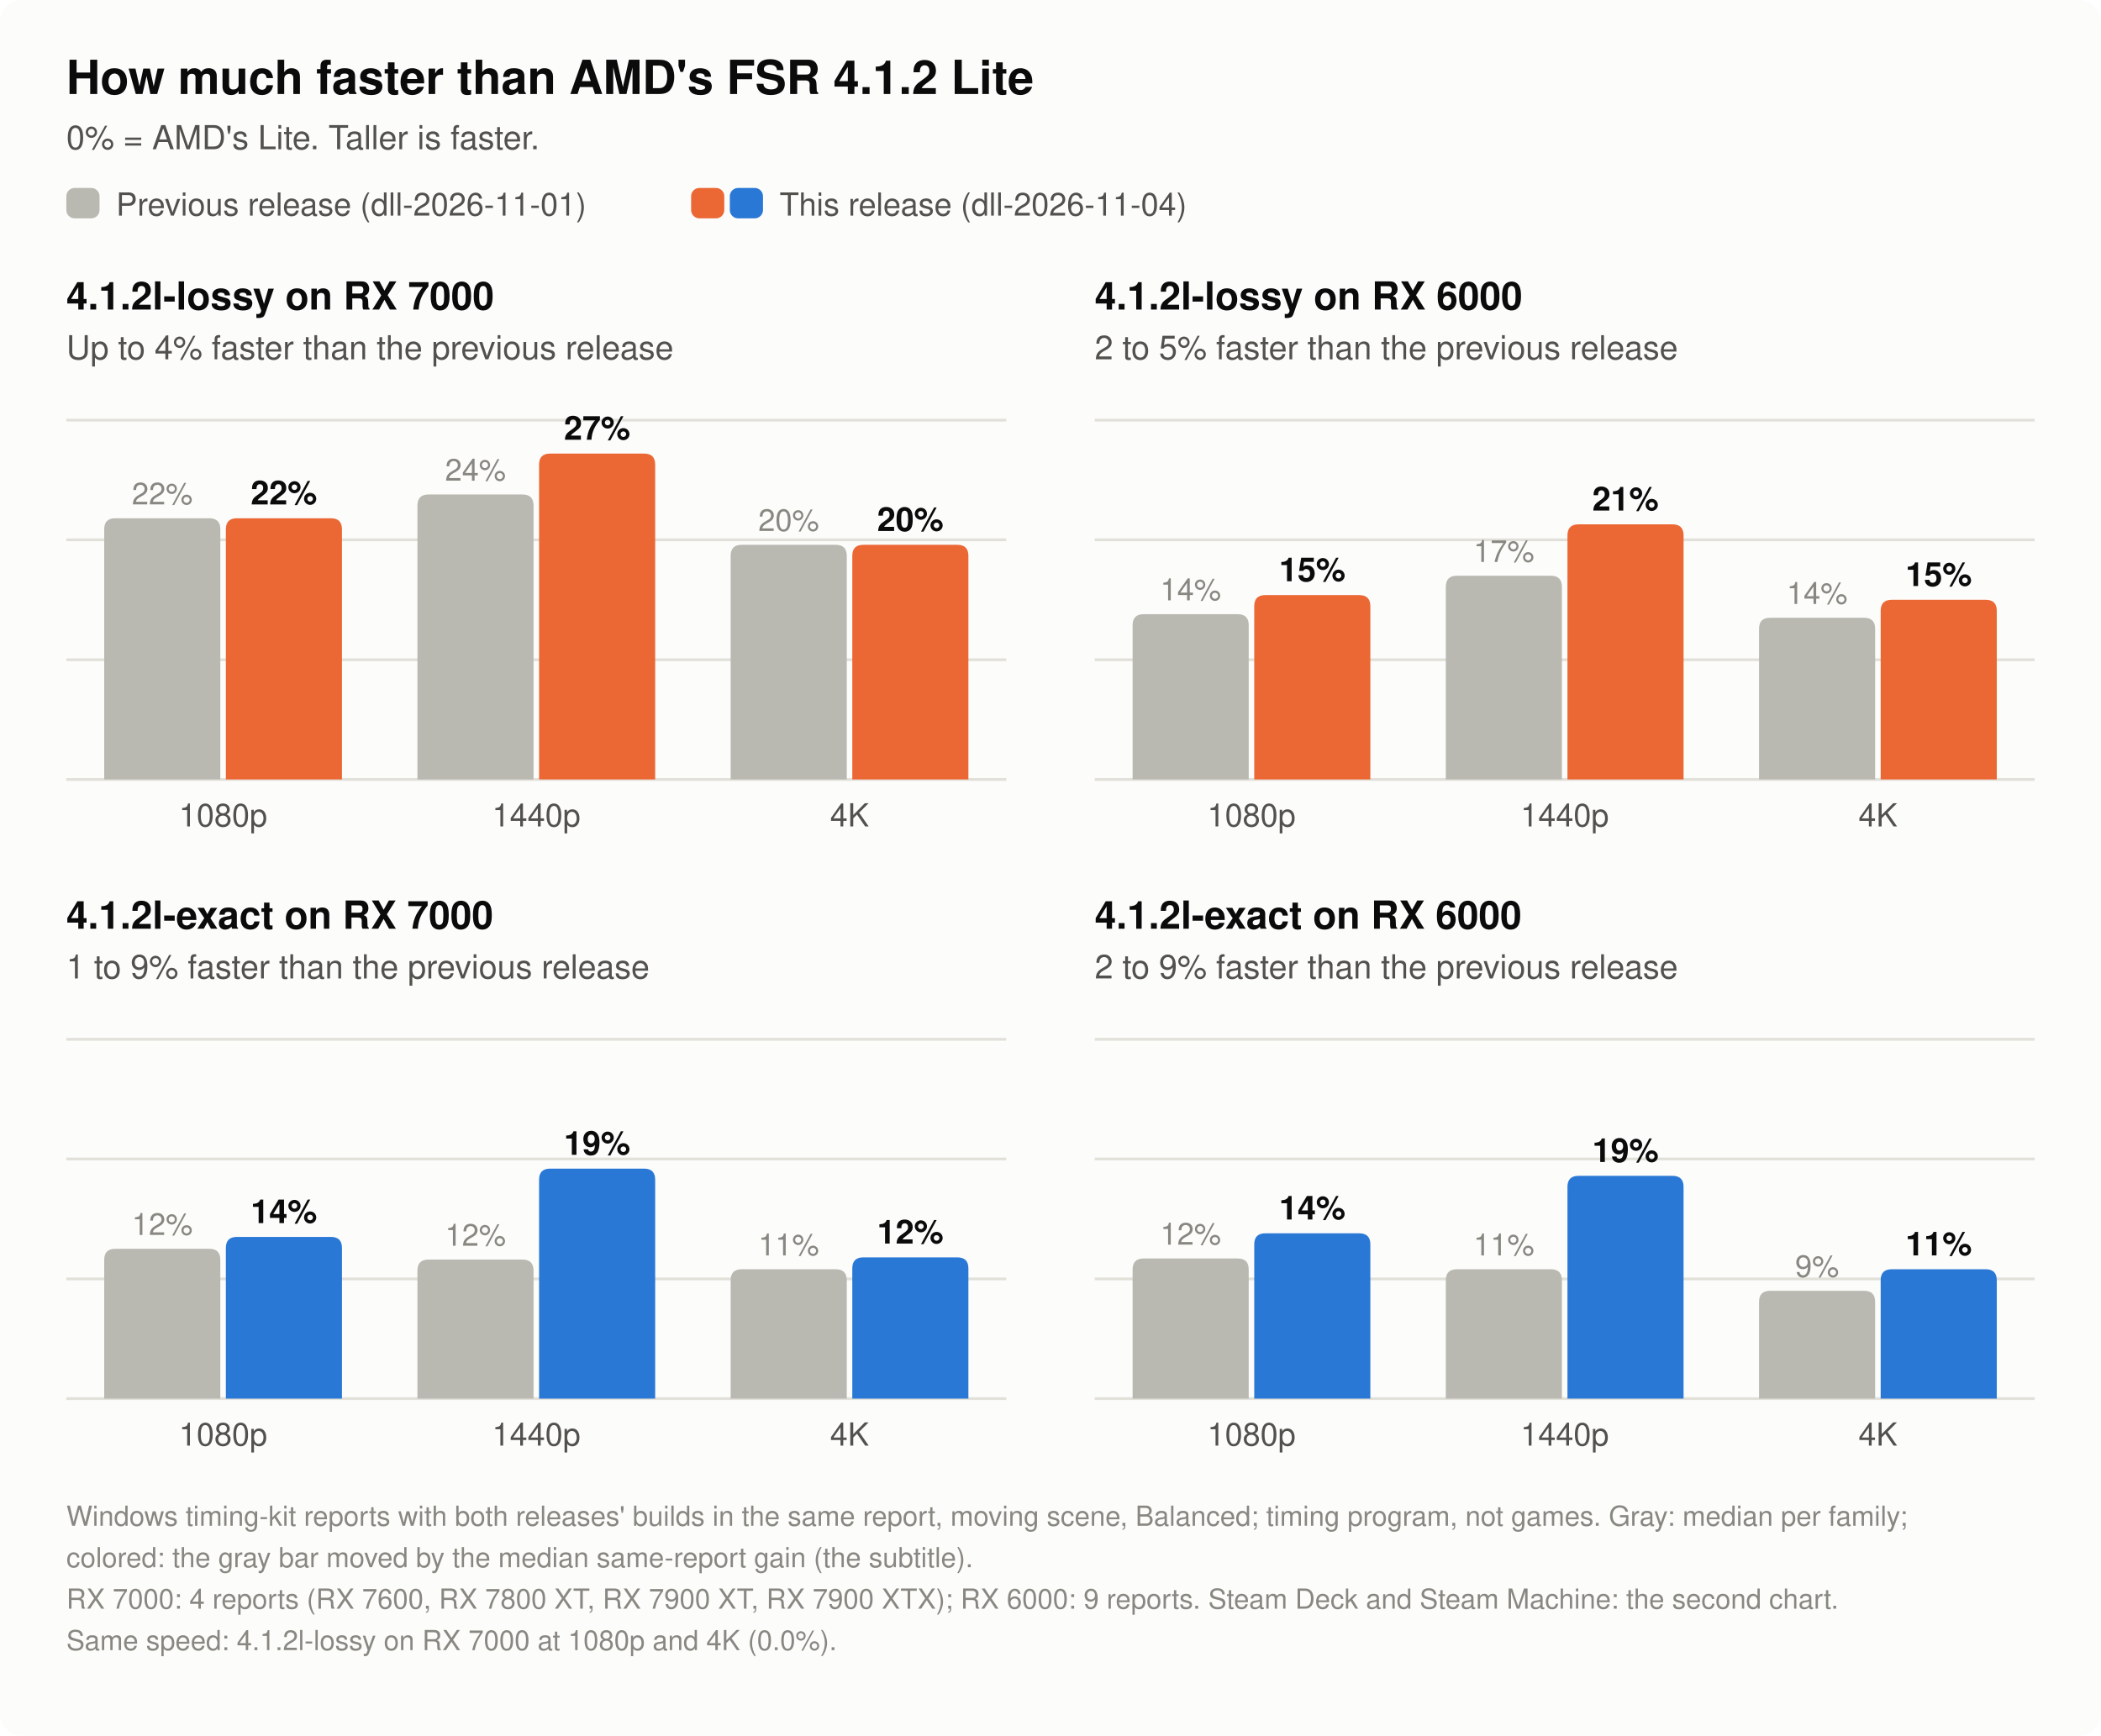
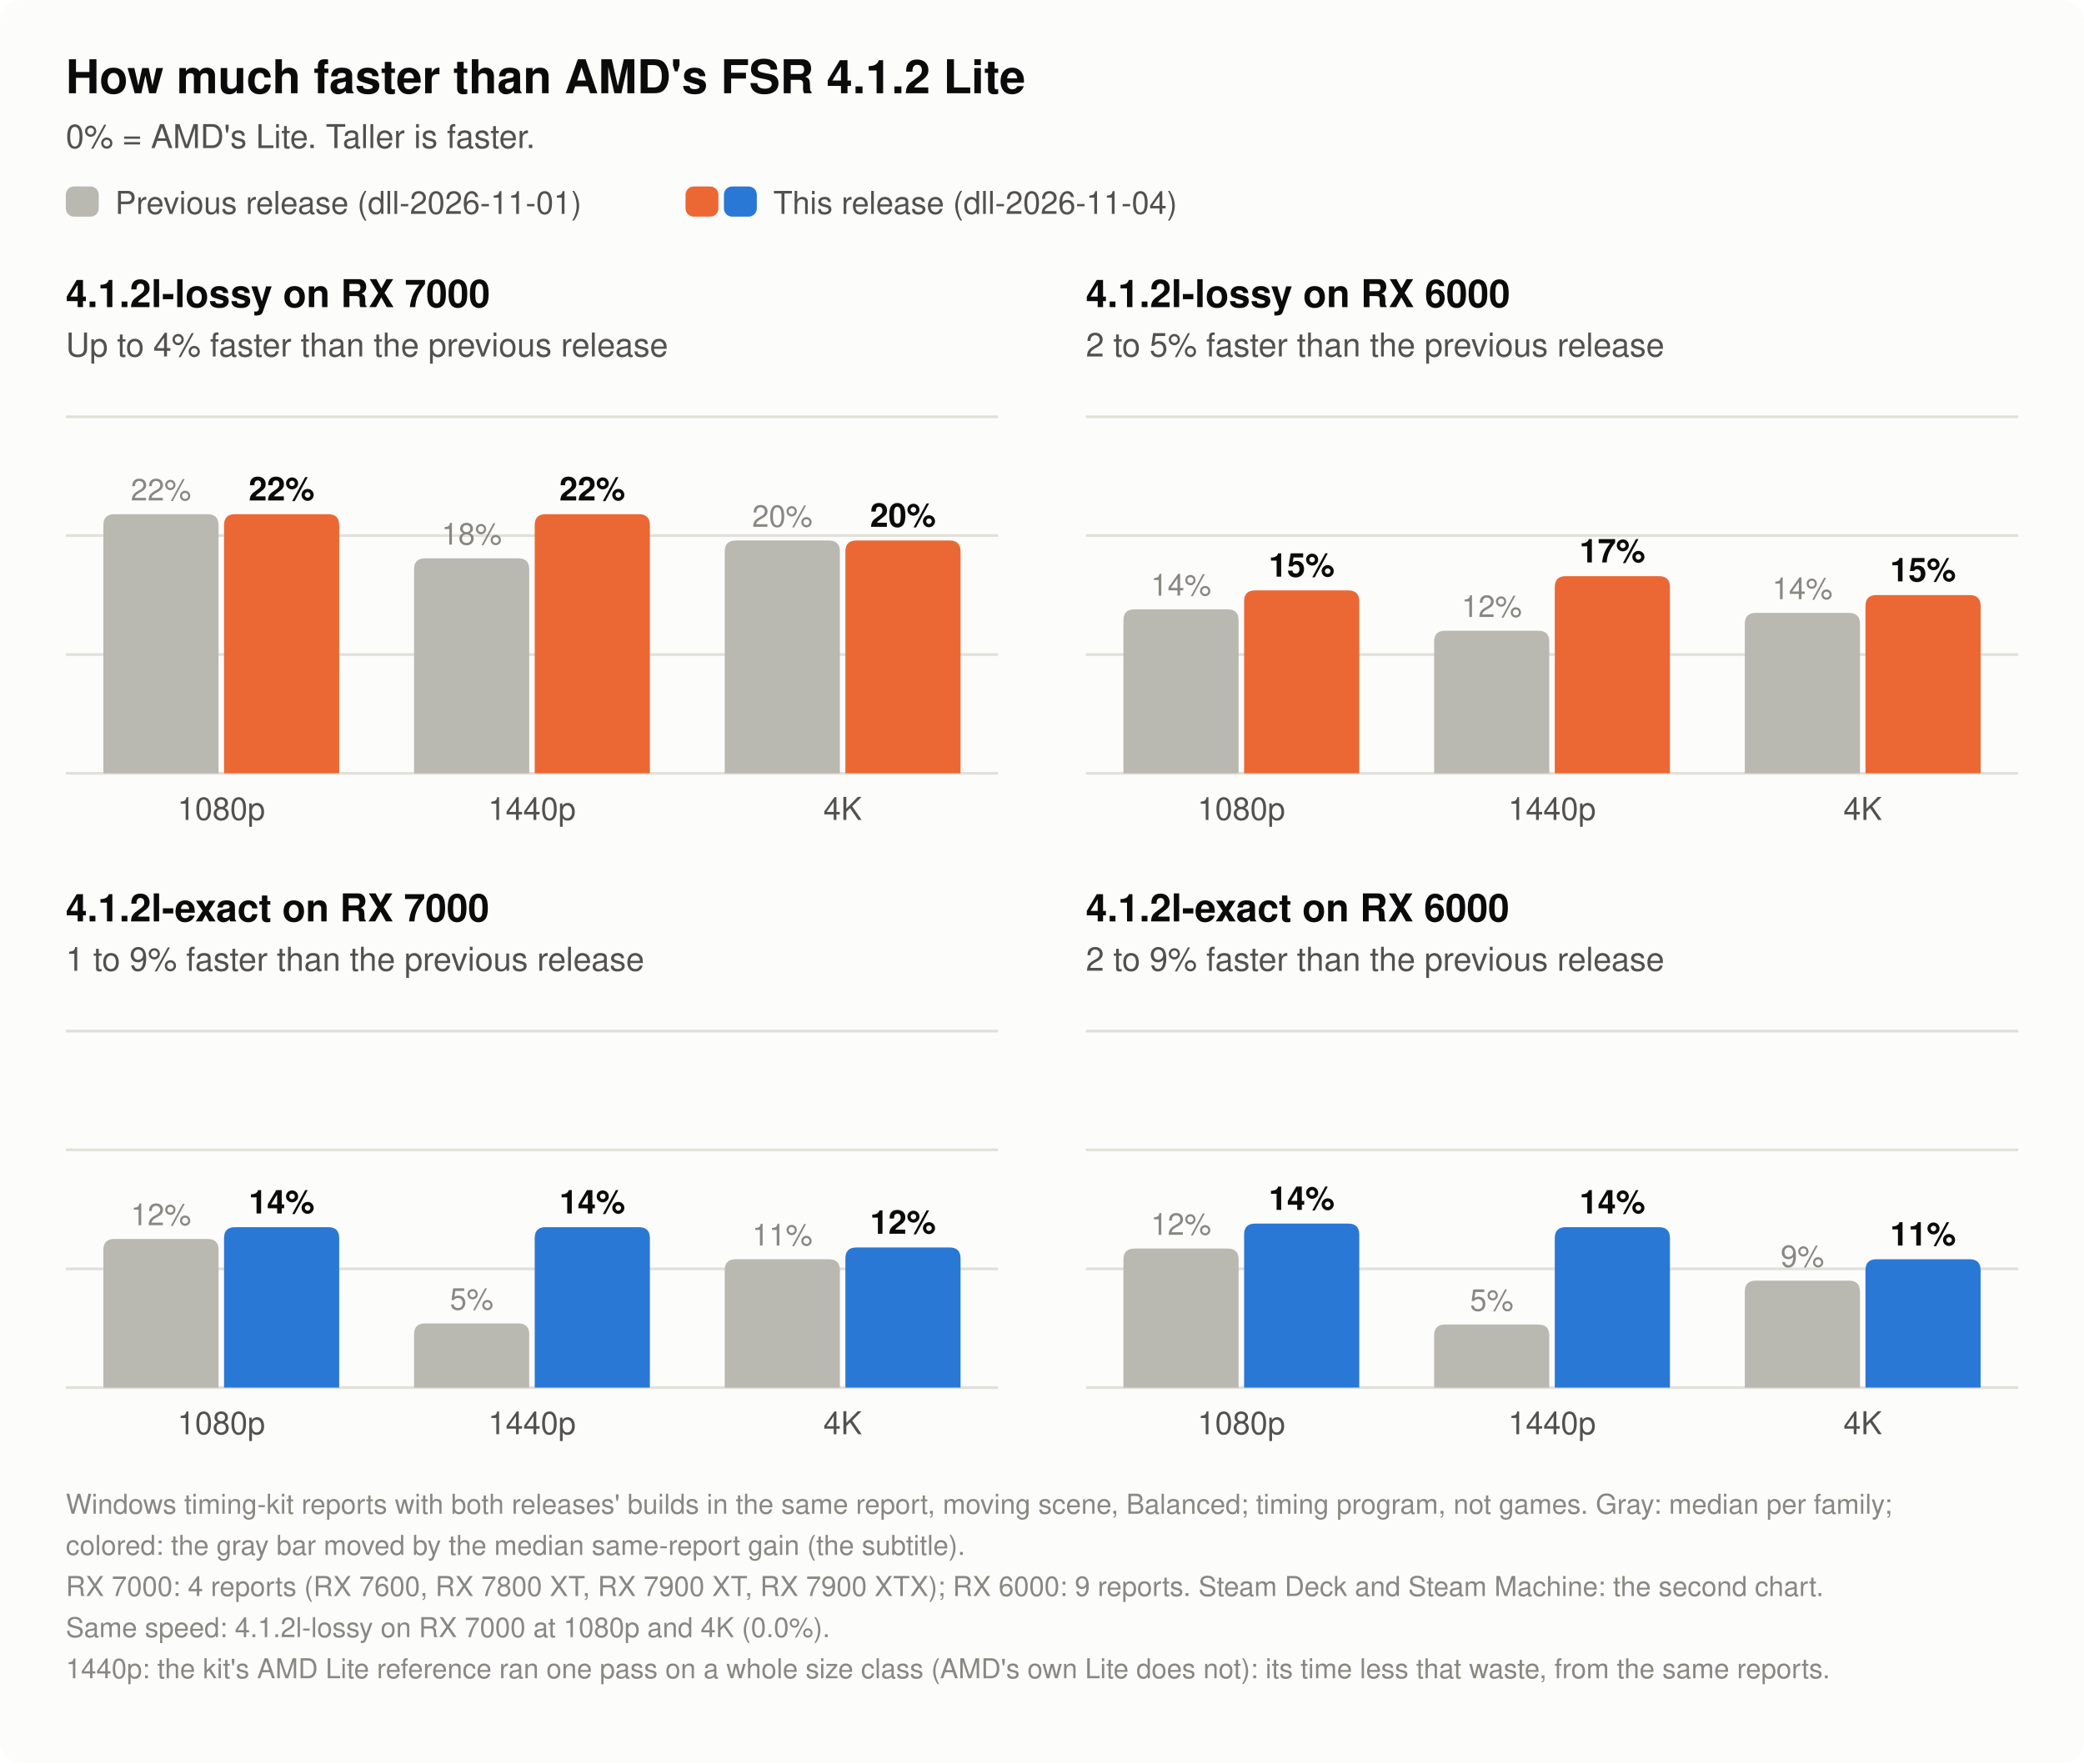
- <svg xmlns="http://www.w3.org/2000/svg" width="760" height="628" viewBox="0 0 760 628" role="img" aria-label="4.1.2l-lossy on RX 7000: faster than AMD's Lite at 1080p / 1440p / 4K, previous release 21.8 / 23.8 / 19.6%, this release 21.8 / 27.2 / 19.6%. 4.1.2l-lossy on RX 6000: faster than AMD's Lite at 1080p / 1440p / 4K, previous release 13.8 / 17.0 / 13.5%, this release 15.4 / 21.3 / 15.0%. 4.1.2l-exact on RX 7000: faster than AMD's Lite at 1080p / 1440p / 4K, previous release 12.5 / 11.6 / 10.8%, this release 13.5 / 19.2 / 11.8%. 4.1.2l-exact on RX 6000: faster than AMD's Lite at 1080p / 1440p / 4K, previous release 11.7 / 10.8 / 9.0%, this release 13.8 / 18.6 / 10.8%.">
-   <rect width="760" height="628" rx="8" fill="#fcfcfb" />
+ <svg xmlns="http://www.w3.org/2000/svg" width="760" height="643" viewBox="0 0 760 643" role="img" aria-label="4.1.2l-lossy on RX 7000: faster than AMD's Lite at 1080p / 1440p / 4K, previous release 21.8 / 18.1 / 19.6%, this release 21.8 / 21.8 / 19.6%. 4.1.2l-lossy on RX 6000: faster than AMD's Lite at 1080p / 1440p / 4K, previous release 13.8 / 12.0 / 13.5%, this release 15.4 / 16.6 / 15.0%. 4.1.2l-exact on RX 7000: faster than AMD's Lite at 1080p / 1440p / 4K, previous release 12.5 / 5.4 / 10.8%, this release 13.5 / 13.5 / 11.8%. 4.1.2l-exact on RX 6000: faster than AMD's Lite at 1080p / 1440p / 4K, previous release 11.7 / 5.3 / 9.0%, this release 13.8 / 13.5 / 10.8%.">
+   <rect width="760" height="643" rx="8" fill="#fcfcfb" />
  <text x="24.0" y="34.0" font-family="-apple-system, 'Segoe UI', Helvetica, Arial, sans-serif" font-size="17" font-weight="600" text-anchor="start" fill="#0b0b0b">How much faster than AMD's FSR 4.1.2 Lite</text>
  <text x="24.0" y="54.0" font-family="-apple-system, 'Segoe UI', Helvetica, Arial, sans-serif" font-size="12" text-anchor="start" fill="#52514e">0% = AMD's Lite. Taller is faster.</text>
  <rect x="24" y="68" width="12" height="11" rx="3" fill="#b9b8b1" />
  <text x="42.0" y="78.0" font-family="-apple-system, 'Segoe UI', Helvetica, Arial, sans-serif" font-size="11.5" text-anchor="start" fill="#52514e">Previous release (dll-2026-11-01)</text>
  <rect x="250" y="68" width="12" height="11" rx="3" fill="#eb6834" />
  <rect x="264" y="68" width="12" height="11" rx="3" fill="#2a78d6" />
  <text x="282.0" y="78.0" font-family="-apple-system, 'Segoe UI', Helvetica, Arial, sans-serif" font-size="11.5" text-anchor="start" fill="#52514e">This release (dll-2026-11-04)</text>
  <text x="24.0" y="112.0" font-family="-apple-system, 'Segoe UI', Helvetica, Arial, sans-serif" font-size="14" font-weight="600" text-anchor="start" fill="#0b0b0b">4.1.2l-lossy on RX 7000</text>
  <text x="24.0" y="130.0" font-family="-apple-system, 'Segoe UI', Helvetica, Arial, sans-serif" font-size="12" text-anchor="start" fill="#52514e">Up to 4% faster than the previous release</text>
  <line x1="24" y1="282.0" x2="364" y2="282.0" stroke="#e1e0d9" stroke-width="1" />
  <line x1="24" y1="238.7" x2="364" y2="238.7" stroke="#e1e0d9" stroke-width="1" />
  <line x1="24" y1="195.3" x2="364" y2="195.3" stroke="#e1e0d9" stroke-width="1" />
  <line x1="24" y1="152.0" x2="364" y2="152.0" stroke="#e1e0d9" stroke-width="1" />
  <path d="M37.7,282 V191.5 Q37.7,187.5 41.7,187.5 H75.7 Q79.7,187.5 79.7,191.5 V282 Z" fill="#b9b8b1" />
  <text x="58.7" y="182.5" font-family="-apple-system, 'Segoe UI', Helvetica, Arial, sans-serif" font-size="11" text-anchor="middle" fill="#898781">22%</text>
  <path d="M81.7,282 V191.5 Q81.7,187.5 85.7,187.5 H119.7 Q123.7,187.5 123.7,191.5 V282 Z" fill="#eb6834" />
  <text x="102.7" y="182.5" font-family="-apple-system, 'Segoe UI', Helvetica, Arial, sans-serif" font-size="12" font-weight="600" text-anchor="middle" fill="#0b0b0b">22%</text>
  <text x="80.7" y="299.0" font-family="-apple-system, 'Segoe UI', Helvetica, Arial, sans-serif" font-size="11.5" text-anchor="middle" fill="#52514e">1080p</text>
-   <path d="M151.0,282 V182.9 Q151.0,178.9 155.0,178.9 H189.0 Q193.0,178.9 193.0,182.9 V282 Z" fill="#b9b8b1" />
-   <text x="172.0" y="173.9" font-family="-apple-system, 'Segoe UI', Helvetica, Arial, sans-serif" font-size="11" text-anchor="middle" fill="#898781">24%</text>
-   <path d="M195.0,282 V168.1 Q195.0,164.1 199.0,164.1 H233.0 Q237.0,164.1 237.0,168.1 V282 Z" fill="#eb6834" />
-   <text x="216.0" y="159.1" font-family="-apple-system, 'Segoe UI', Helvetica, Arial, sans-serif" font-size="12" font-weight="600" text-anchor="middle" fill="#0b0b0b">27%</text>
+   <path d="M151.0,282 V207.6 Q151.0,203.6 155.0,203.6 H189.0 Q193.0,203.6 193.0,207.6 V282 Z" fill="#b9b8b1" />
+   <text x="172.0" y="198.6" font-family="-apple-system, 'Segoe UI', Helvetica, Arial, sans-serif" font-size="11" text-anchor="middle" fill="#898781">18%</text>
+   <path d="M195.0,282 V191.5 Q195.0,187.5 199.0,187.5 H233.0 Q237.0,187.5 237.0,191.5 V282 Z" fill="#eb6834" />
+   <text x="216.0" y="182.5" font-family="-apple-system, 'Segoe UI', Helvetica, Arial, sans-serif" font-size="12" font-weight="600" text-anchor="middle" fill="#0b0b0b">22%</text>
  <text x="194.0" y="299.0" font-family="-apple-system, 'Segoe UI', Helvetica, Arial, sans-serif" font-size="11.5" text-anchor="middle" fill="#52514e">1440p</text>
  <path d="M264.3,282 V201.1 Q264.3,197.1 268.3,197.1 H302.3 Q306.3,197.1 306.3,201.1 V282 Z" fill="#b9b8b1" />
  <text x="285.3" y="192.1" font-family="-apple-system, 'Segoe UI', Helvetica, Arial, sans-serif" font-size="11" text-anchor="middle" fill="#898781">20%</text>
  <path d="M308.3,282 V201.1 Q308.3,197.1 312.3,197.1 H346.3 Q350.3,197.1 350.3,201.1 V282 Z" fill="#eb6834" />
  <text x="329.3" y="192.1" font-family="-apple-system, 'Segoe UI', Helvetica, Arial, sans-serif" font-size="12" font-weight="600" text-anchor="middle" fill="#0b0b0b">20%</text>
  <text x="307.3" y="299.0" font-family="-apple-system, 'Segoe UI', Helvetica, Arial, sans-serif" font-size="11.5" text-anchor="middle" fill="#52514e">4K</text>
  <text x="396.0" y="112.0" font-family="-apple-system, 'Segoe UI', Helvetica, Arial, sans-serif" font-size="14" font-weight="600" text-anchor="start" fill="#0b0b0b">4.1.2l-lossy on RX 6000</text>
  <text x="396.0" y="130.0" font-family="-apple-system, 'Segoe UI', Helvetica, Arial, sans-serif" font-size="12" text-anchor="start" fill="#52514e">2 to 5% faster than the previous release</text>
  <line x1="396" y1="282.0" x2="736" y2="282.0" stroke="#e1e0d9" stroke-width="1" />
  <line x1="396" y1="238.7" x2="736" y2="238.7" stroke="#e1e0d9" stroke-width="1" />
  <line x1="396" y1="195.3" x2="736" y2="195.3" stroke="#e1e0d9" stroke-width="1" />
  <line x1="396" y1="152.0" x2="736" y2="152.0" stroke="#e1e0d9" stroke-width="1" />
  <path d="M409.7,282 V226.2 Q409.7,222.2 413.7,222.2 H447.7 Q451.7,222.2 451.7,226.2 V282 Z" fill="#b9b8b1" />
  <text x="430.7" y="217.2" font-family="-apple-system, 'Segoe UI', Helvetica, Arial, sans-serif" font-size="11" text-anchor="middle" fill="#898781">14%</text>
  <path d="M453.7,282 V219.3 Q453.7,215.3 457.7,215.3 H491.7 Q495.7,215.3 495.7,219.3 V282 Z" fill="#eb6834" />
  <text x="474.7" y="210.3" font-family="-apple-system, 'Segoe UI', Helvetica, Arial, sans-serif" font-size="12" font-weight="600" text-anchor="middle" fill="#0b0b0b">15%</text>
  <text x="452.7" y="299.0" font-family="-apple-system, 'Segoe UI', Helvetica, Arial, sans-serif" font-size="11.5" text-anchor="middle" fill="#52514e">1080p</text>
-   <path d="M523.0,282 V212.3 Q523.0,208.3 527.0,208.3 H561.0 Q565.0,208.3 565.0,212.3 V282 Z" fill="#b9b8b1" />
-   <text x="544.0" y="203.3" font-family="-apple-system, 'Segoe UI', Helvetica, Arial, sans-serif" font-size="11" text-anchor="middle" fill="#898781">17%</text>
-   <path d="M567.0,282 V193.7 Q567.0,189.7 571.0,189.7 H605.0 Q609.0,189.7 609.0,193.7 V282 Z" fill="#eb6834" />
-   <text x="588.0" y="184.7" font-family="-apple-system, 'Segoe UI', Helvetica, Arial, sans-serif" font-size="12" font-weight="600" text-anchor="middle" fill="#0b0b0b">21%</text>
+   <path d="M523.0,282 V234.0 Q523.0,230.0 527.0,230.0 H561.0 Q565.0,230.0 565.0,234.0 V282 Z" fill="#b9b8b1" />
+   <text x="544.0" y="225.0" font-family="-apple-system, 'Segoe UI', Helvetica, Arial, sans-serif" font-size="11" text-anchor="middle" fill="#898781">12%</text>
+   <path d="M567.0,282 V214.1 Q567.0,210.1 571.0,210.1 H605.0 Q609.0,210.1 609.0,214.1 V282 Z" fill="#eb6834" />
+   <text x="588.0" y="205.1" font-family="-apple-system, 'Segoe UI', Helvetica, Arial, sans-serif" font-size="12" font-weight="600" text-anchor="middle" fill="#0b0b0b">17%</text>
  <text x="566.0" y="299.0" font-family="-apple-system, 'Segoe UI', Helvetica, Arial, sans-serif" font-size="11.5" text-anchor="middle" fill="#52514e">1440p</text>
  <path d="M636.3,282 V227.5 Q636.3,223.5 640.3,223.5 H674.3 Q678.3,223.5 678.3,227.5 V282 Z" fill="#b9b8b1" />
  <text x="657.3" y="218.5" font-family="-apple-system, 'Segoe UI', Helvetica, Arial, sans-serif" font-size="11" text-anchor="middle" fill="#898781">14%</text>
  <path d="M680.3,282 V221.0 Q680.3,217.0 684.3,217.0 H718.3 Q722.3,217.0 722.3,221.0 V282 Z" fill="#eb6834" />
  <text x="701.3" y="212.0" font-family="-apple-system, 'Segoe UI', Helvetica, Arial, sans-serif" font-size="12" font-weight="600" text-anchor="middle" fill="#0b0b0b">15%</text>
  <text x="679.3" y="299.0" font-family="-apple-system, 'Segoe UI', Helvetica, Arial, sans-serif" font-size="11.5" text-anchor="middle" fill="#52514e">4K</text>
  <text x="24.0" y="336.0" font-family="-apple-system, 'Segoe UI', Helvetica, Arial, sans-serif" font-size="14" font-weight="600" text-anchor="start" fill="#0b0b0b">4.1.2l-exact on RX 7000</text>
  <text x="24.0" y="354.0" font-family="-apple-system, 'Segoe UI', Helvetica, Arial, sans-serif" font-size="12" text-anchor="start" fill="#52514e">1 to 9% faster than the previous release</text>
  <line x1="24" y1="506.0" x2="364" y2="506.0" stroke="#e1e0d9" stroke-width="1" />
  <line x1="24" y1="462.7" x2="364" y2="462.7" stroke="#e1e0d9" stroke-width="1" />
  <line x1="24" y1="419.3" x2="364" y2="419.3" stroke="#e1e0d9" stroke-width="1" />
  <line x1="24" y1="376.0" x2="364" y2="376.0" stroke="#e1e0d9" stroke-width="1" />
  <path d="M37.7,506 V455.8 Q37.7,451.8 41.7,451.8 H75.7 Q79.7,451.8 79.7,455.8 V506 Z" fill="#b9b8b1" />
  <text x="58.7" y="446.8" font-family="-apple-system, 'Segoe UI', Helvetica, Arial, sans-serif" font-size="11" text-anchor="middle" fill="#898781">12%</text>
  <path d="M81.7,506 V451.5 Q81.7,447.5 85.7,447.5 H119.7 Q123.7,447.5 123.7,451.5 V506 Z" fill="#2a78d6" />
  <text x="102.7" y="442.5" font-family="-apple-system, 'Segoe UI', Helvetica, Arial, sans-serif" font-size="12" font-weight="600" text-anchor="middle" fill="#0b0b0b">14%</text>
  <text x="80.7" y="523.0" font-family="-apple-system, 'Segoe UI', Helvetica, Arial, sans-serif" font-size="11.5" text-anchor="middle" fill="#52514e">1080p</text>
-   <path d="M151.0,506 V459.7 Q151.0,455.7 155.0,455.7 H189.0 Q193.0,455.7 193.0,459.7 V506 Z" fill="#b9b8b1" />
-   <text x="172.0" y="450.7" font-family="-apple-system, 'Segoe UI', Helvetica, Arial, sans-serif" font-size="11" text-anchor="middle" fill="#898781">12%</text>
-   <path d="M195.0,506 V426.8 Q195.0,422.8 199.0,422.8 H233.0 Q237.0,422.8 237.0,426.8 V506 Z" fill="#2a78d6" />
-   <text x="216.0" y="417.8" font-family="-apple-system, 'Segoe UI', Helvetica, Arial, sans-serif" font-size="12" font-weight="600" text-anchor="middle" fill="#0b0b0b">19%</text>
+   <path d="M151.0,506 V486.6 Q151.0,482.6 155.0,482.6 H189.0 Q193.0,482.6 193.0,486.6 V506 Z" fill="#b9b8b1" />
+   <text x="172.0" y="477.6" font-family="-apple-system, 'Segoe UI', Helvetica, Arial, sans-serif" font-size="11" text-anchor="middle" fill="#898781">5%</text>
+   <path d="M195.0,506 V451.5 Q195.0,447.5 199.0,447.5 H233.0 Q237.0,447.5 237.0,451.5 V506 Z" fill="#2a78d6" />
+   <text x="216.0" y="442.5" font-family="-apple-system, 'Segoe UI', Helvetica, Arial, sans-serif" font-size="12" font-weight="600" text-anchor="middle" fill="#0b0b0b">14%</text>
  <text x="194.0" y="523.0" font-family="-apple-system, 'Segoe UI', Helvetica, Arial, sans-serif" font-size="11.5" text-anchor="middle" fill="#52514e">1440p</text>
  <path d="M264.3,506 V463.2 Q264.3,459.2 268.3,459.2 H302.3 Q306.3,459.2 306.3,463.2 V506 Z" fill="#b9b8b1" />
  <text x="285.3" y="454.2" font-family="-apple-system, 'Segoe UI', Helvetica, Arial, sans-serif" font-size="11" text-anchor="middle" fill="#898781">11%</text>
  <path d="M308.3,506 V458.9 Q308.3,454.9 312.3,454.9 H346.3 Q350.3,454.9 350.3,458.9 V506 Z" fill="#2a78d6" />
  <text x="329.3" y="449.9" font-family="-apple-system, 'Segoe UI', Helvetica, Arial, sans-serif" font-size="12" font-weight="600" text-anchor="middle" fill="#0b0b0b">12%</text>
  <text x="307.3" y="523.0" font-family="-apple-system, 'Segoe UI', Helvetica, Arial, sans-serif" font-size="11.5" text-anchor="middle" fill="#52514e">4K</text>
  <text x="396.0" y="336.0" font-family="-apple-system, 'Segoe UI', Helvetica, Arial, sans-serif" font-size="14" font-weight="600" text-anchor="start" fill="#0b0b0b">4.1.2l-exact on RX 6000</text>
  <text x="396.0" y="354.0" font-family="-apple-system, 'Segoe UI', Helvetica, Arial, sans-serif" font-size="12" text-anchor="start" fill="#52514e">2 to 9% faster than the previous release</text>
  <line x1="396" y1="506.0" x2="736" y2="506.0" stroke="#e1e0d9" stroke-width="1" />
  <line x1="396" y1="462.7" x2="736" y2="462.7" stroke="#e1e0d9" stroke-width="1" />
  <line x1="396" y1="419.3" x2="736" y2="419.3" stroke="#e1e0d9" stroke-width="1" />
  <line x1="396" y1="376.0" x2="736" y2="376.0" stroke="#e1e0d9" stroke-width="1" />
  <path d="M409.7,506 V459.3 Q409.7,455.3 413.7,455.3 H447.7 Q451.7,455.3 451.7,459.3 V506 Z" fill="#b9b8b1" />
  <text x="430.7" y="450.3" font-family="-apple-system, 'Segoe UI', Helvetica, Arial, sans-serif" font-size="11" text-anchor="middle" fill="#898781">12%</text>
  <path d="M453.7,506 V450.2 Q453.7,446.2 457.7,446.2 H491.7 Q495.7,446.2 495.7,450.2 V506 Z" fill="#2a78d6" />
  <text x="474.7" y="441.2" font-family="-apple-system, 'Segoe UI', Helvetica, Arial, sans-serif" font-size="12" font-weight="600" text-anchor="middle" fill="#0b0b0b">14%</text>
  <text x="452.7" y="523.0" font-family="-apple-system, 'Segoe UI', Helvetica, Arial, sans-serif" font-size="11.5" text-anchor="middle" fill="#52514e">1080p</text>
-   <path d="M523.0,506 V463.2 Q523.0,459.2 527.0,459.2 H561.0 Q565.0,459.2 565.0,463.2 V506 Z" fill="#b9b8b1" />
-   <text x="544.0" y="454.2" font-family="-apple-system, 'Segoe UI', Helvetica, Arial, sans-serif" font-size="11" text-anchor="middle" fill="#898781">11%</text>
-   <path d="M567.0,506 V429.4 Q567.0,425.4 571.0,425.4 H605.0 Q609.0,425.4 609.0,429.4 V506 Z" fill="#2a78d6" />
-   <text x="588.0" y="420.4" font-family="-apple-system, 'Segoe UI', Helvetica, Arial, sans-serif" font-size="12" font-weight="600" text-anchor="middle" fill="#0b0b0b">19%</text>
+   <path d="M523.0,506 V487.0 Q523.0,483.0 527.0,483.0 H561.0 Q565.0,483.0 565.0,487.0 V506 Z" fill="#b9b8b1" />
+   <text x="544.0" y="478.0" font-family="-apple-system, 'Segoe UI', Helvetica, Arial, sans-serif" font-size="11" text-anchor="middle" fill="#898781">5%</text>
+   <path d="M567.0,506 V451.5 Q567.0,447.5 571.0,447.5 H605.0 Q609.0,447.5 609.0,451.5 V506 Z" fill="#2a78d6" />
+   <text x="588.0" y="442.5" font-family="-apple-system, 'Segoe UI', Helvetica, Arial, sans-serif" font-size="12" font-weight="600" text-anchor="middle" fill="#0b0b0b">14%</text>
  <text x="566.0" y="523.0" font-family="-apple-system, 'Segoe UI', Helvetica, Arial, sans-serif" font-size="11.5" text-anchor="middle" fill="#52514e">1440p</text>
  <path d="M636.3,506 V471.0 Q636.3,467.0 640.3,467.0 H674.3 Q678.3,467.0 678.3,471.0 V506 Z" fill="#b9b8b1" />
  <text x="657.3" y="462.0" font-family="-apple-system, 'Segoe UI', Helvetica, Arial, sans-serif" font-size="11" text-anchor="middle" fill="#898781">9%</text>
  <path d="M680.3,506 V463.2 Q680.3,459.2 684.3,459.2 H718.3 Q722.3,459.2 722.3,463.2 V506 Z" fill="#2a78d6" />
  <text x="701.3" y="454.2" font-family="-apple-system, 'Segoe UI', Helvetica, Arial, sans-serif" font-size="12" font-weight="600" text-anchor="middle" fill="#0b0b0b">11%</text>
  <text x="679.3" y="523.0" font-family="-apple-system, 'Segoe UI', Helvetica, Arial, sans-serif" font-size="11.5" text-anchor="middle" fill="#52514e">4K</text>
  <text x="24.0" y="552.0" font-family="-apple-system, 'Segoe UI', Helvetica, Arial, sans-serif" font-size="10" text-anchor="start" fill="#898781">Windows timing-kit reports with both releases' builds in the same report, moving scene, Balanced; timing program, not games. Gray: median per family;</text>
  <text x="24.0" y="567.0" font-family="-apple-system, 'Segoe UI', Helvetica, Arial, sans-serif" font-size="10" text-anchor="start" fill="#898781">colored: the gray bar moved by the median same-report gain (the subtitle).</text>
  <text x="24.0" y="582.0" font-family="-apple-system, 'Segoe UI', Helvetica, Arial, sans-serif" font-size="10" text-anchor="start" fill="#898781">RX 7000: 4 reports (RX 7600, RX 7800 XT, RX 7900 XT, RX 7900 XTX); RX 6000: 9 reports. Steam Deck and Steam Machine: the second chart.</text>
  <text x="24.0" y="597.0" font-family="-apple-system, 'Segoe UI', Helvetica, Arial, sans-serif" font-size="10" text-anchor="start" fill="#898781">Same speed: 4.1.2l-lossy on RX 7000 at 1080p and 4K (0.0%).</text>
+   <text x="24.0" y="612.0" font-family="-apple-system, 'Segoe UI', Helvetica, Arial, sans-serif" font-size="10" text-anchor="start" fill="#898781">1440p: the kit's AMD Lite reference ran one pass on a whole size class (AMD's own Lite does not): its time less that waste, from the same reports.</text>
</svg>
